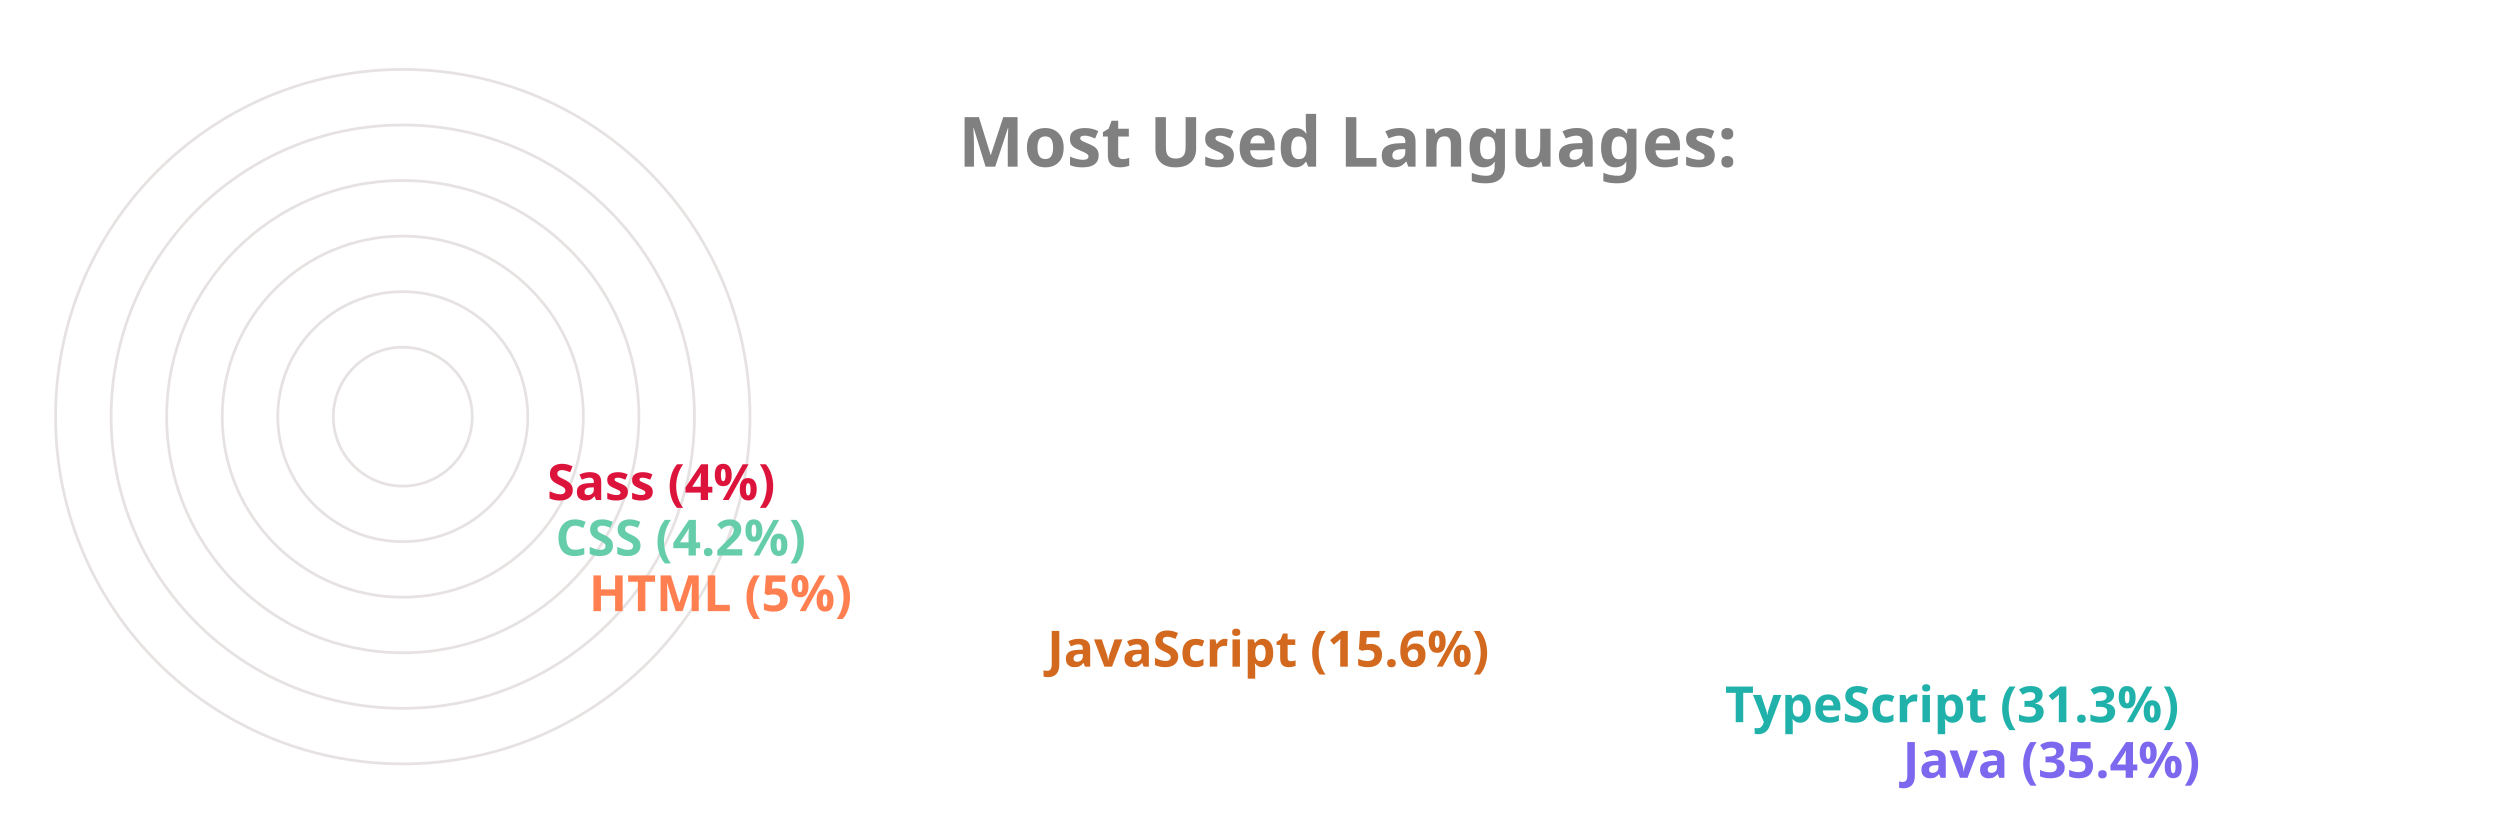
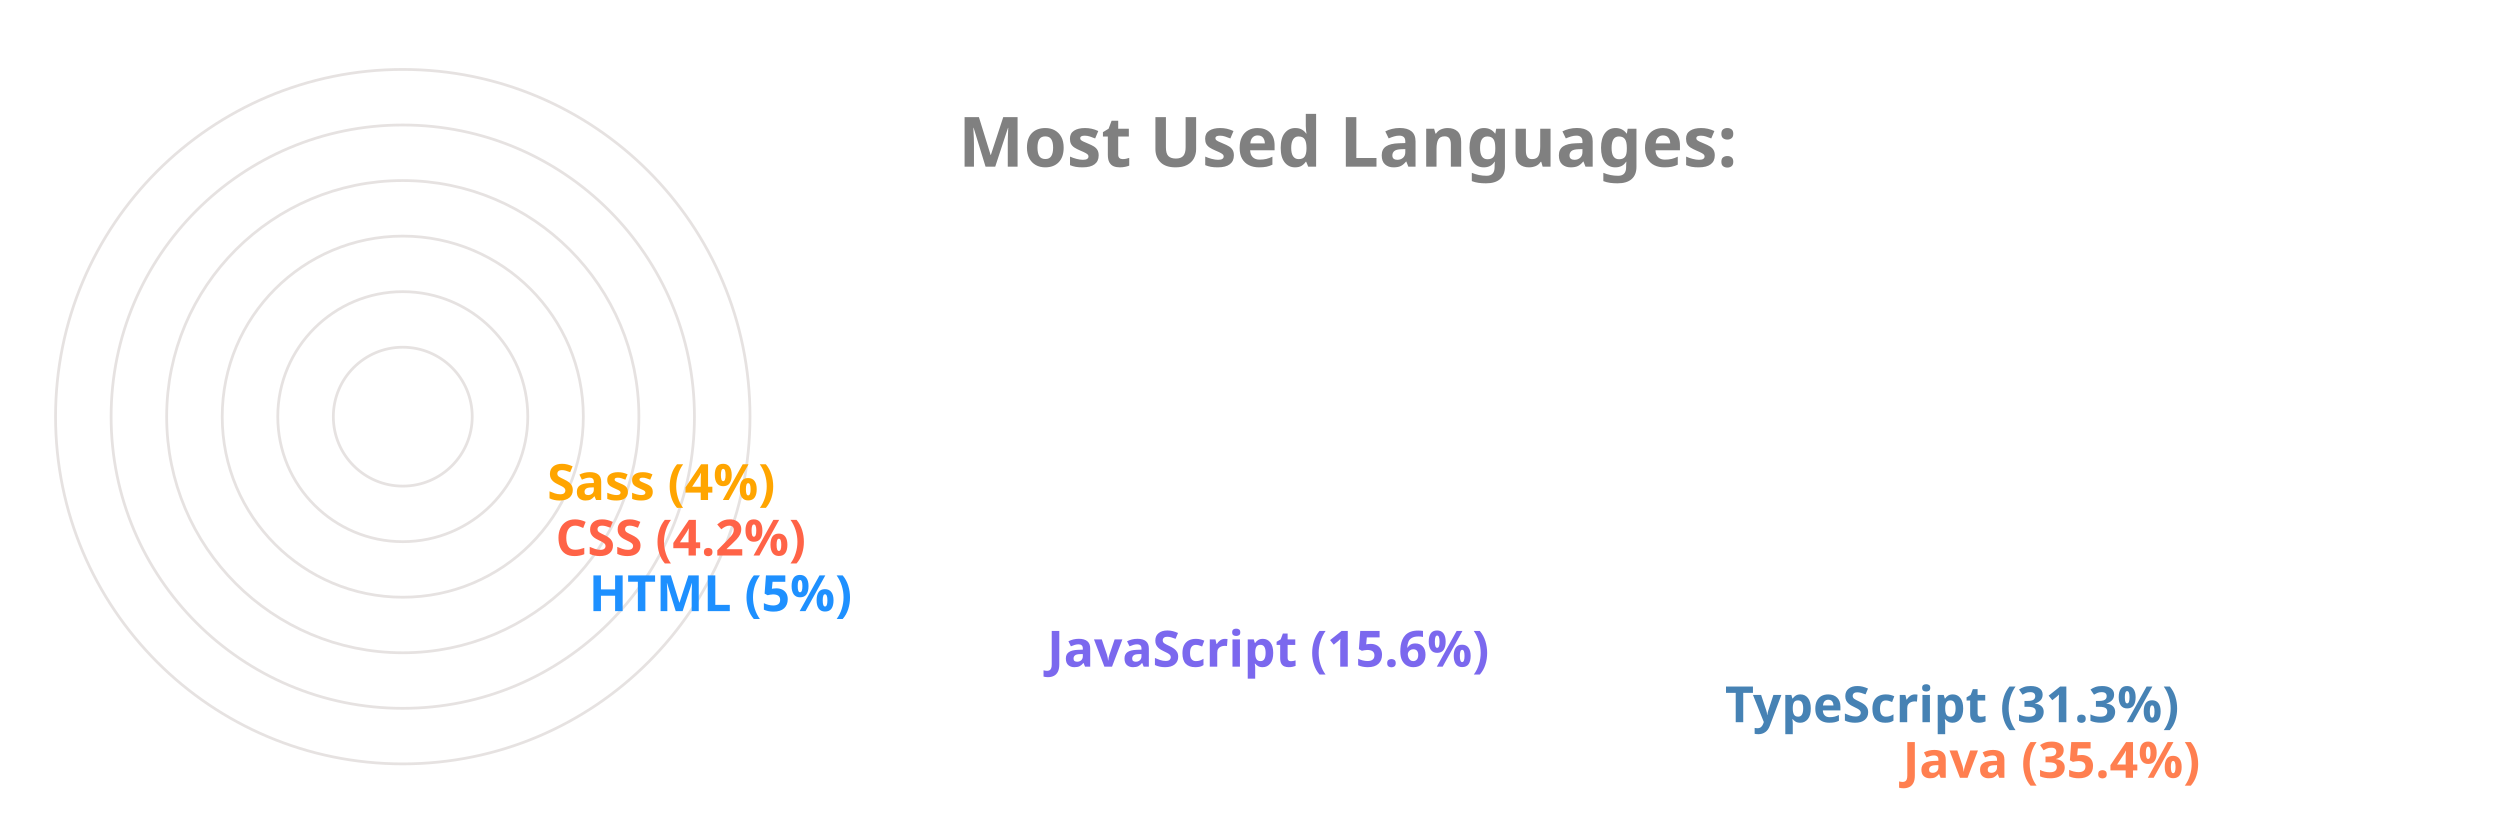
<svg xmlns="http://www.w3.org/2000/svg" viewBox="0 0 650 300" height="200px" width="600px">
  <style>
		.label {
			font: bold 25px sans-serif;
			color: #404040;
			-webkit-text-stroke: 1px white;
	  	}
		.name {
			font: bold 18px sans-serif;
			color: #404040;
	  	}

		.line {
			stroke-dasharray: 1000;
			stroke-dashoffset: 1000;
			animation: dash 3.5s ease-in-out forwards;	
			animation-iteration-count: infinite;
			animation-direction: alternate-reverse;
		}

		.path {
			stroke-dasharray: 1000;
			stroke-dashoffset: 1000;
			animation: dash 3.5s ease-in-out forwards;	
			animation-iteration-count: infinite;
			animation-direction: alternate-reverse;
		}
		  
		@keyframes dash {
			to {
				stroke-dashoffset: 0;
			}
		}

	</style>
  <g stroke="#E6E2E1" fill="none" stroke-width="1">
    <circle cx="20" cy="150" r="125" />
    <circle cx="20" cy="150" r="105" />
    <circle cx="20" cy="150" r="85" />
    <circle cx="20" cy="150" r="65" />
    <circle cx="20" cy="150" r="45" />
    <circle cx="20" cy="150" r="25" />
  </g>
  <g fill="none" stroke-width="20" class="line">
-     <line x2="550" y2="275" x1="20" y1="275" stroke="MediumSlateBlue" />
-     <line x2="486" y2="255" x1="20" y1="255" stroke="LightSeaGreen" />
-     <line x2="242" y2="235" x1="20" y1="235" stroke="Chocolate" />
-     <line x2="77" y2="215" x1="20" y1="215" stroke="Coral" />
-     <line x2="65" y2="195" x1="20" y1="195" stroke="MediumAquaMarine" />
-     <line x2="62" y2="175" x1="20" y1="175" stroke="Crimson" />
+     <line x2="550" y2="275" x1="20" y1="275" stroke="Coral" />
+     <line x2="486" y2="255" x1="20" y1="255" stroke="SteelBlue" />
+     <line x2="242" y2="235" x1="20" y1="235" stroke="MediumSlateBlue" />
+     <line x2="77" y2="215" x1="20" y1="215" stroke="DodgerBlue" />
+     <line x2="65" y2="195" x1="20" y1="195" stroke="Tomato" />
+     <line x2="62" y2="175" x1="20" y1="175" stroke="Orange" />
  </g>
  <g fill="none" stroke-width="20" stroke-linecap="round" class="path">
-     <path d="M 20 275 A 125 125 45 0 1 -82 78" stroke="MediumSlateBlue" />
-     <path d="M 20 255 A 105 105 45 0 1 -70 95" stroke="LightSeaGreen" />
-     <path d="M 20 235 A 85 85 45 0 1 -61 126" stroke="Chocolate" />
-     <path d="M 20 215 A 65 65 45 0 1 -44 144" stroke="Coral" />
-     <path d="M 20 195 A 45 45 45 0 1 -24 146" stroke="MediumAquaMarine" />
-     <path d="M 20 175 A 25 25 45 0 1 -4 148" stroke="Crimson" />
+     <path d="M 20 275 A 125 125 45 0 1 -82 78" stroke="Coral" />
+     <path d="M 20 255 A 105 105 45 0 1 -70 95" stroke="SteelBlue" />
+     <path d="M 20 235 A 85 85 45 0 1 -61 126" stroke="MediumSlateBlue" />
+     <path d="M 20 215 A 65 65 45 0 1 -44 144" stroke="DodgerBlue" />
+     <path d="M 20 195 A 45 45 45 0 1 -24 146" stroke="Tomato" />
+     <path d="M 20 175 A 25 25 45 0 1 -4 148" stroke="Orange" />
  </g>
  <g class="name">
-     <text x="560" y="280" fill="MediumSlateBlue">Java (35.4%)</text>
-     <text x="496" y="260" fill="LightSeaGreen">TypeScript (31.3%)</text>
-     <text x="252" y="240" fill="Chocolate">JavaScript (15.6%)</text>
-     <text x="87" y="220" fill="Coral">HTML (5%)</text>
-     <text x="75" y="200" fill="MediumAquaMarine">CSS (4.2%)</text>
-     <text x="72" y="180" fill="Crimson">Sass (4%)</text>
+     <text x="560" y="280" fill="Coral">Java (35.4%)</text>
+     <text x="496" y="260" fill="SteelBlue">TypeScript (31.3%)</text>
+     <text x="252" y="240" fill="MediumSlateBlue">JavaScript (15.6%)</text>
+     <text x="87" y="220" fill="DodgerBlue">HTML (5%)</text>
+     <text x="75" y="200" fill="Tomato">CSS (4.2%)</text>
+     <text x="72" y="180" fill="Orange">Sass (4%)</text>
  </g>
  <g class="label">
    <text x="220" y="60" fill="grey">Most Used Languages:</text>
  </g>
</svg>
